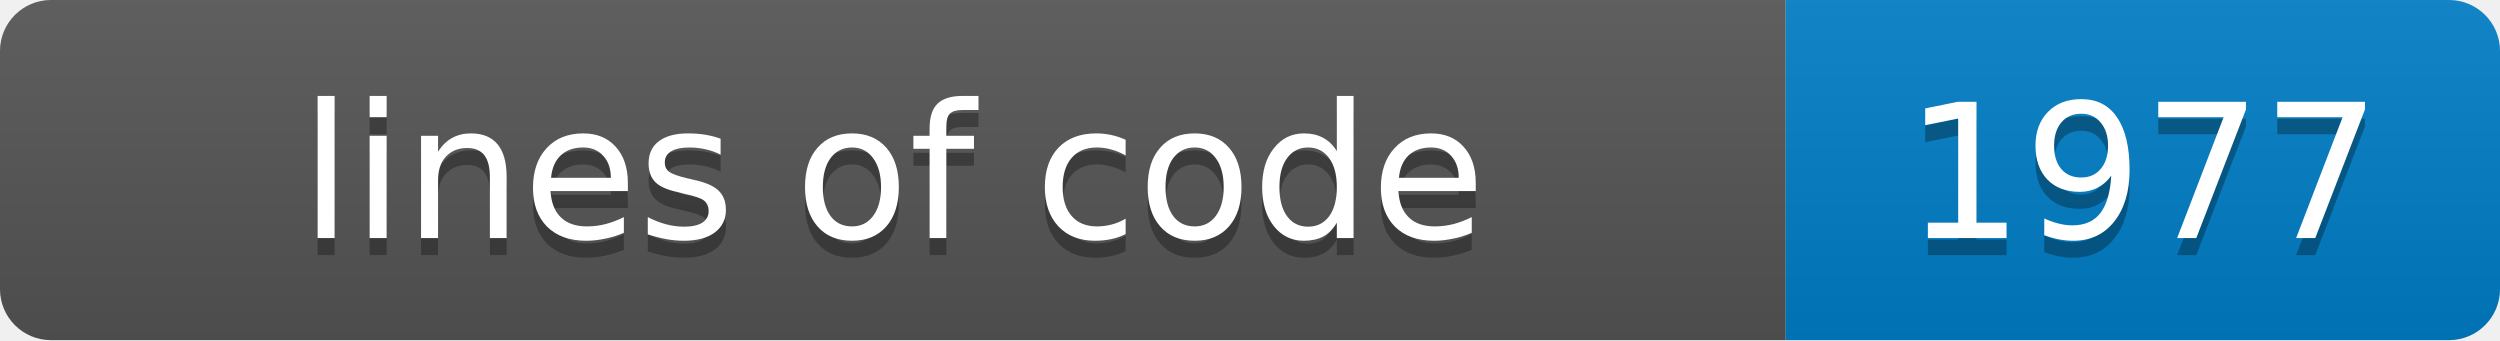
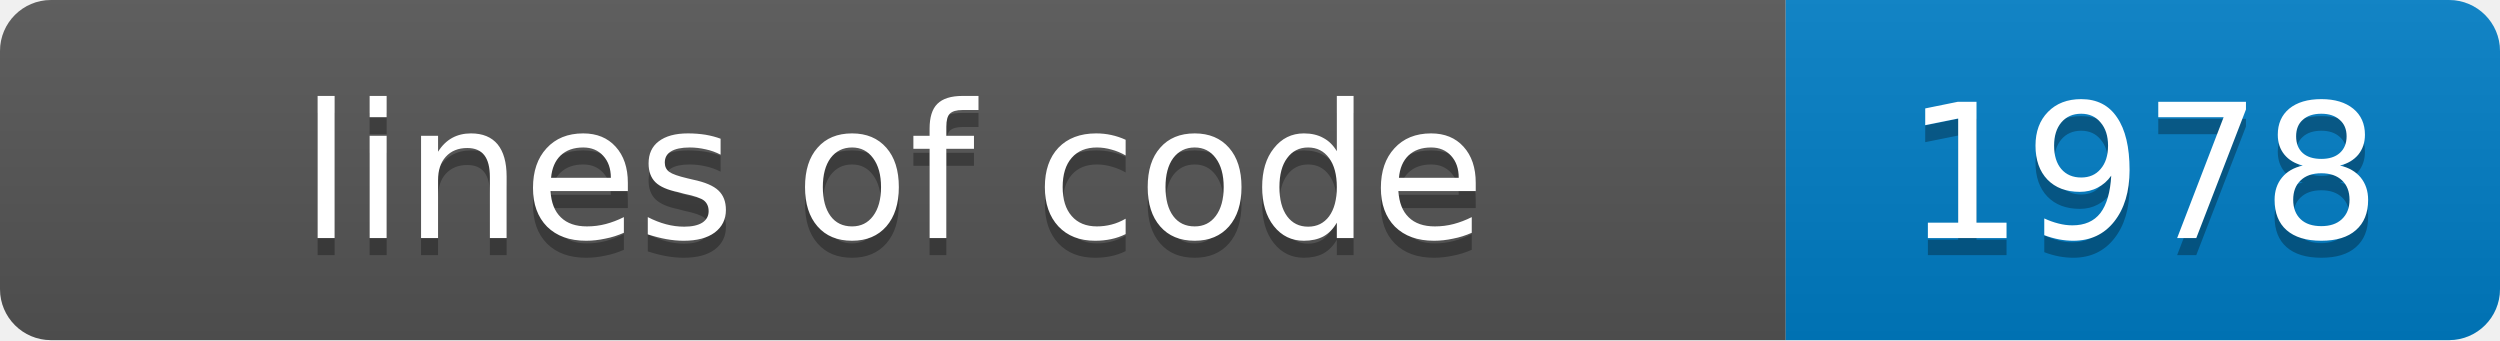
- <svg xmlns="http://www.w3.org/2000/svg" width="147" height="20" role="img" aria-label="lines of code: 1977">
+ <svg xmlns="http://www.w3.org/2000/svg" width="147" height="20" role="img" aria-label="lines of code: 1978">
  <linearGradient id="s" x2="0" y2="100%">
    <stop offset="0" stop-color="#bbb" stop-opacity=".1" />
    <stop offset="1" stop-opacity=".1" />
  </linearGradient>
  <clipPath id="r">
    <rect width="147" height="20" rx="3" fill="#fff" />
  </clipPath>
  <g clip-path="url(#r)">
    <rect width="105" height="20" fill="#555" />
    <rect x="105" width="42" height="20" fill="#007ec6" />
    <rect width="147" height="20" fill="url(#s)" />
  </g>
  <g fill="#fff" text-anchor="middle" font-family="Verdana,Geneva,DejaVu Sans,sans-serif" font-size="11">
    <text x="52.5" y="15" fill="#010101" fill-opacity=".3">lines of code</text>
    <text x="52.5" y="14">lines of code</text>
-     <text x="126.0" y="15" fill="#010101" fill-opacity=".3">1977</text>
-     <text x="126.0" y="14">1977</text>
+     <text x="126.0" y="15" fill="#010101" fill-opacity=".3">1978</text>
+     <text x="126.0" y="14">1978</text>
  </g>
</svg>
